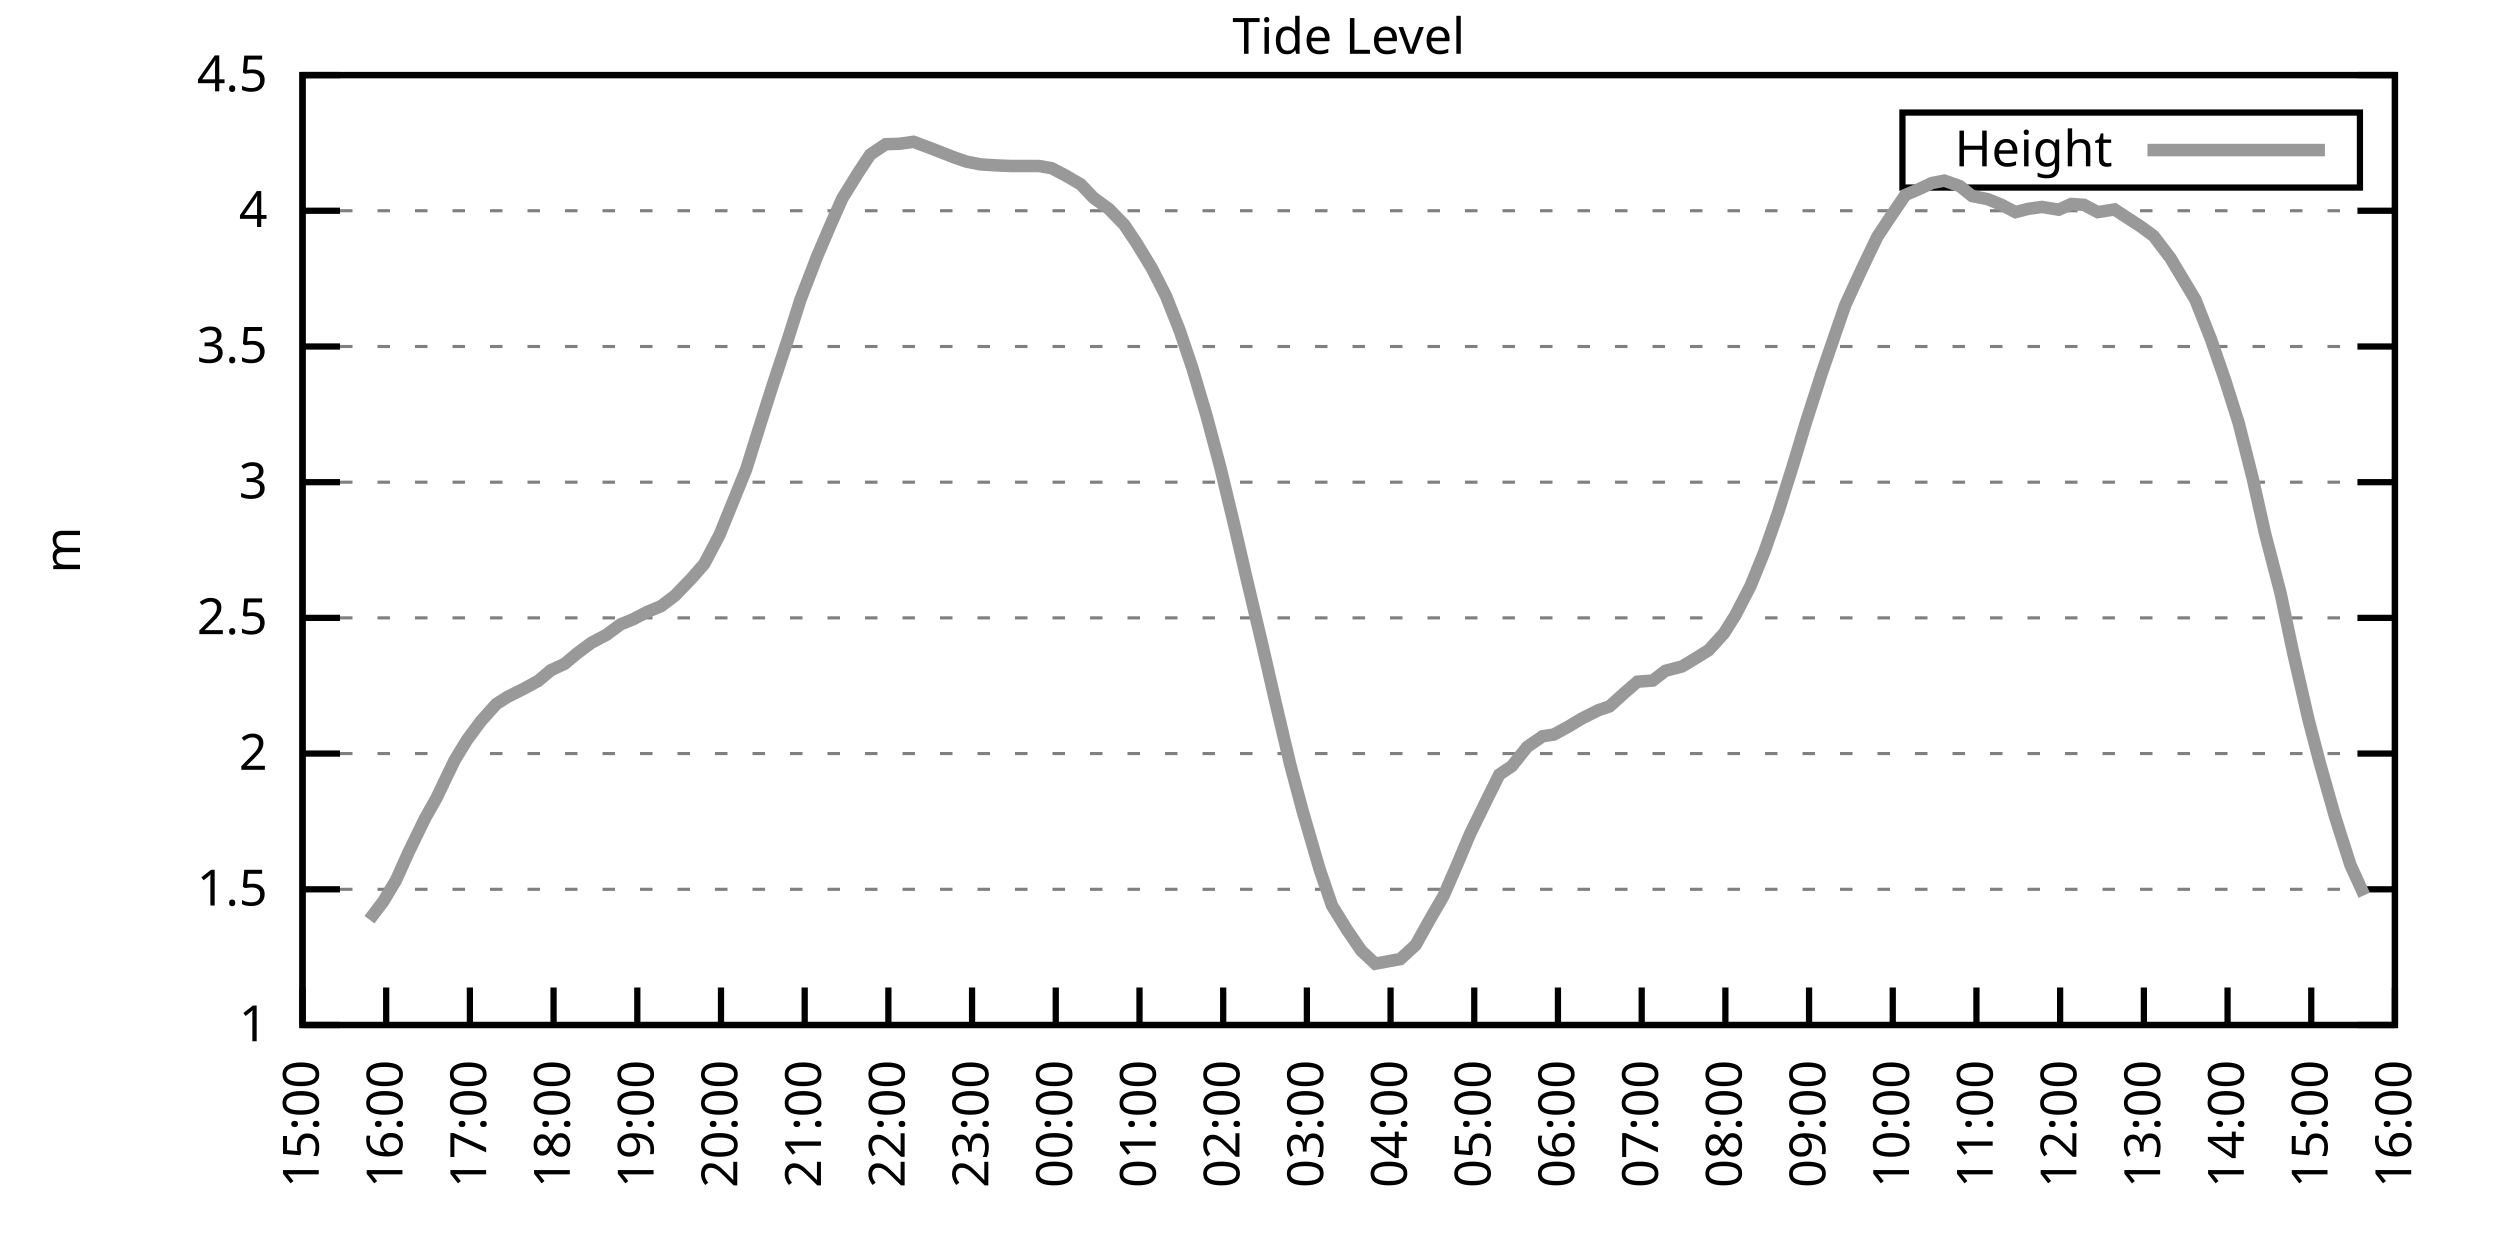
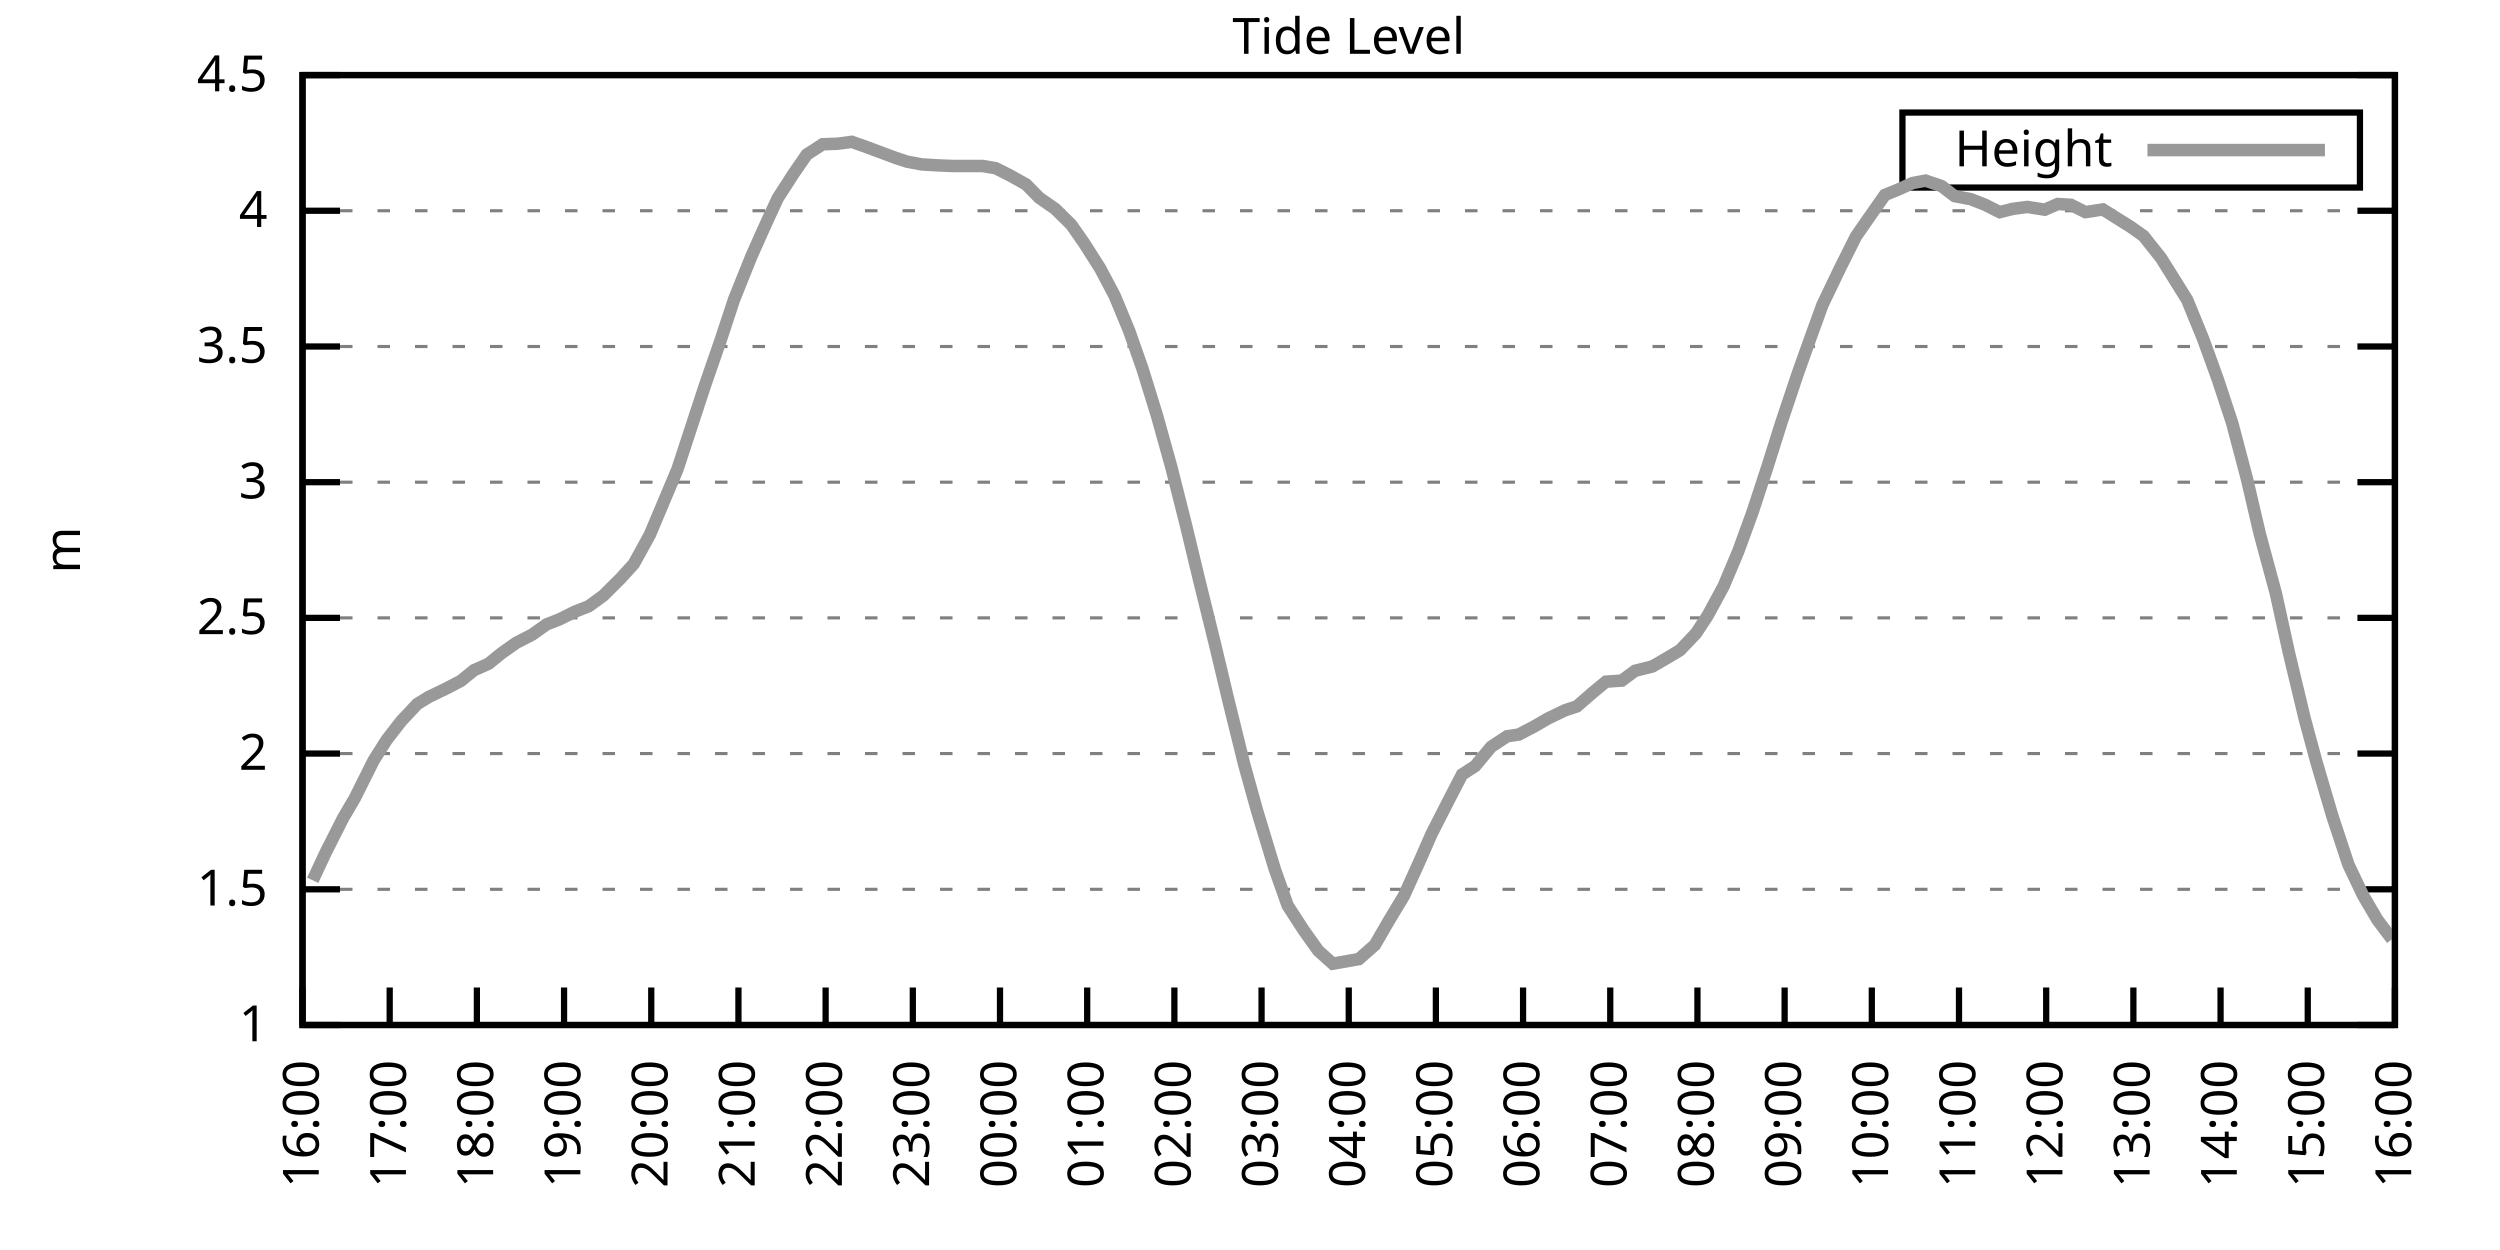
<svg xmlns="http://www.w3.org/2000/svg" xmlns:xlink="http://www.w3.org/1999/xlink" width="400" height="200" viewBox="0 0 400 200">
  <g id="gnuplot_canvas">
    <rect x="0" y="0" width="400" height="200" fill="none" />
    <defs>
      <circle id="gpDot" r="0.5" stroke-width="0.5" stroke="currentColor" />
      <path id="gpPt0" stroke-width="0.333" stroke="currentColor" d="M-1,0 h2 M0,-1 v2" />
      <path id="gpPt1" stroke-width="0.333" stroke="currentColor" d="M-1,-1 L1,1 M1,-1 L-1,1" />
      <path id="gpPt2" stroke-width="0.333" stroke="currentColor" d="M-1,0 L1,0 M0,-1 L0,1 M-1,-1 L1,1 M-1,1 L1,-1" />
      <rect id="gpPt3" stroke-width="0.333" stroke="currentColor" x="-1" y="-1" width="2" height="2" />
      <rect id="gpPt4" stroke-width="0.333" stroke="currentColor" fill="currentColor" x="-1" y="-1" width="2" height="2" />
      <circle id="gpPt5" stroke-width="0.333" stroke="currentColor" cx="0" cy="0" r="1" />
      <use xlink:href="#gpPt5" id="gpPt6" fill="currentColor" stroke="none" />
      <path id="gpPt7" stroke-width="0.333" stroke="currentColor" d="M0,-1.33 L-1.33,0.67 L1.33,0.67 z" />
      <use xlink:href="#gpPt7" id="gpPt8" fill="currentColor" stroke="none" />
      <use xlink:href="#gpPt7" id="gpPt9" stroke="currentColor" transform="rotate(180)" />
      <use xlink:href="#gpPt9" id="gpPt10" fill="currentColor" stroke="none" />
      <use xlink:href="#gpPt3" id="gpPt11" stroke="currentColor" transform="rotate(45)" />
      <use xlink:href="#gpPt11" id="gpPt12" fill="currentColor" stroke="none" />
      <path id="gpPt13" stroke-width="0.333" stroke="currentColor" d="M0,1.330 L1.265,0.411 L0.782,-1.067 L-0.782,-1.076 L-1.265,0.411 z" />
      <use xlink:href="#gpPt13" id="gpPt14" fill="currentColor" stroke="none" />
      <filter id="textbox" filterUnits="objectBoundingBox" x="0" y="0" height="1" width="1">
        <feFlood flood-color="white" flood-opacity="1" result="bgnd" />
        <feComposite in="SourceGraphic" in2="bgnd" operator="atop" />
      </filter>
      <filter id="greybox" filterUnits="objectBoundingBox" x="0" y="0" height="1" width="1">
        <feFlood flood-color="lightgrey" flood-opacity="1" result="grey" />
        <feComposite in="SourceGraphic" in2="grey" operator="atop" />
      </filter>
    </defs>
    <g fill="none" color="white" stroke="currentColor" stroke-width="1.00" stroke-linecap="butt" stroke-linejoin="miter">
</g>
    <g fill="none" color="black" stroke="currentColor" stroke-width="1.00" stroke-linecap="butt" stroke-linejoin="miter">
      <g stroke="none" shape-rendering="crispEdges">
        <polygon fill="rgb(255, 255, 255)" points="48.40,164.00 383.18,164.00 383.18,12.02 48.40,12.02 " />
      </g>
    </g>
    <g fill="none" color="black" stroke="currentColor" stroke-width="1.00" stroke-linecap="butt" stroke-linejoin="miter">
</g>
    <g fill="none" color="black" stroke="black" stroke-width="0.50" stroke-linecap="butt" stroke-linejoin="miter">
</g>
    <g fill="none" color="gray" stroke="currentColor" stroke-width="0.50" stroke-linecap="butt" stroke-linejoin="miter">
      <path stroke="gray" stroke-dasharray="2,4" class="gridline" d="M48.40,164.00 L383.19,164.00  " />
    </g>
    <g fill="none" color="gray" stroke="gray" stroke-width="1.00" stroke-linecap="butt" stroke-linejoin="miter">
</g>
    <g fill="none" color="black" stroke="currentColor" stroke-width="1.00" stroke-linecap="butt" stroke-linejoin="miter">
      <path stroke="black" d="M48.40,164.00 L54.40,164.00 M383.19,164.00 L377.19,164.00  " />
      <g transform="translate(42.80,166.60)" stroke="none" fill="black" font-family="Sans" font-size="8.00" text-anchor="end">
        <text>
          <tspan font-family="Sans"> 1</tspan>
        </text>
      </g>
    </g>
    <g fill="none" color="black" stroke="currentColor" stroke-width="1.00" stroke-linecap="butt" stroke-linejoin="miter">
</g>
    <g fill="none" color="black" stroke="black" stroke-width="0.50" stroke-linecap="butt" stroke-linejoin="miter">
</g>
    <g fill="none" color="gray" stroke="currentColor" stroke-width="0.50" stroke-linecap="butt" stroke-linejoin="miter">
      <path stroke="gray" stroke-dasharray="2,4" class="gridline" d="M48.40,142.29 L383.19,142.29  " />
    </g>
    <g fill="none" color="gray" stroke="gray" stroke-width="1.00" stroke-linecap="butt" stroke-linejoin="miter">
</g>
    <g fill="none" color="black" stroke="currentColor" stroke-width="1.00" stroke-linecap="butt" stroke-linejoin="miter">
      <path stroke="black" d="M48.40,142.29 L54.40,142.29 M383.19,142.29 L377.19,142.29  " />
      <g transform="translate(42.80,144.89)" stroke="none" fill="black" font-family="Sans" font-size="8.00" text-anchor="end">
        <text>
          <tspan font-family="Sans"> 1.5</tspan>
        </text>
      </g>
    </g>
    <g fill="none" color="black" stroke="currentColor" stroke-width="1.00" stroke-linecap="butt" stroke-linejoin="miter">
</g>
    <g fill="none" color="black" stroke="black" stroke-width="0.50" stroke-linecap="butt" stroke-linejoin="miter">
</g>
    <g fill="none" color="gray" stroke="currentColor" stroke-width="0.50" stroke-linecap="butt" stroke-linejoin="miter">
      <path stroke="gray" stroke-dasharray="2,4" class="gridline" d="M48.40,120.57 L383.19,120.57  " />
    </g>
    <g fill="none" color="gray" stroke="gray" stroke-width="1.00" stroke-linecap="butt" stroke-linejoin="miter">
</g>
    <g fill="none" color="black" stroke="currentColor" stroke-width="1.00" stroke-linecap="butt" stroke-linejoin="miter">
      <path stroke="black" d="M48.40,120.57 L54.40,120.57 M383.19,120.57 L377.19,120.57  " />
      <g transform="translate(42.80,123.17)" stroke="none" fill="black" font-family="Sans" font-size="8.00" text-anchor="end">
        <text>
          <tspan font-family="Sans"> 2</tspan>
        </text>
      </g>
    </g>
    <g fill="none" color="black" stroke="currentColor" stroke-width="1.00" stroke-linecap="butt" stroke-linejoin="miter">
</g>
    <g fill="none" color="black" stroke="black" stroke-width="0.50" stroke-linecap="butt" stroke-linejoin="miter">
</g>
    <g fill="none" color="gray" stroke="currentColor" stroke-width="0.50" stroke-linecap="butt" stroke-linejoin="miter">
      <path stroke="gray" stroke-dasharray="2,4" class="gridline" d="M48.40,98.86 L383.19,98.86  " />
    </g>
    <g fill="none" color="gray" stroke="gray" stroke-width="1.00" stroke-linecap="butt" stroke-linejoin="miter">
</g>
    <g fill="none" color="black" stroke="currentColor" stroke-width="1.00" stroke-linecap="butt" stroke-linejoin="miter">
      <path stroke="black" d="M48.40,98.86 L54.40,98.86 M383.19,98.86 L377.19,98.86  " />
      <g transform="translate(42.80,101.46)" stroke="none" fill="black" font-family="Sans" font-size="8.00" text-anchor="end">
        <text>
          <tspan font-family="Sans"> 2.5</tspan>
        </text>
      </g>
    </g>
    <g fill="none" color="black" stroke="currentColor" stroke-width="1.00" stroke-linecap="butt" stroke-linejoin="miter">
</g>
    <g fill="none" color="black" stroke="black" stroke-width="0.50" stroke-linecap="butt" stroke-linejoin="miter">
</g>
    <g fill="none" color="gray" stroke="currentColor" stroke-width="0.50" stroke-linecap="butt" stroke-linejoin="miter">
      <path stroke="gray" stroke-dasharray="2,4" class="gridline" d="M48.40,77.15 L383.19,77.15  " />
    </g>
    <g fill="none" color="gray" stroke="gray" stroke-width="1.00" stroke-linecap="butt" stroke-linejoin="miter">
</g>
    <g fill="none" color="black" stroke="currentColor" stroke-width="1.00" stroke-linecap="butt" stroke-linejoin="miter">
      <path stroke="black" d="M48.40,77.15 L54.40,77.15 M383.19,77.15 L377.19,77.15  " />
      <g transform="translate(42.80,79.75)" stroke="none" fill="black" font-family="Sans" font-size="8.00" text-anchor="end">
        <text>
          <tspan font-family="Sans"> 3</tspan>
        </text>
      </g>
    </g>
    <g fill="none" color="black" stroke="currentColor" stroke-width="1.00" stroke-linecap="butt" stroke-linejoin="miter">
</g>
    <g fill="none" color="black" stroke="black" stroke-width="0.50" stroke-linecap="butt" stroke-linejoin="miter">
</g>
    <g fill="none" color="gray" stroke="currentColor" stroke-width="0.50" stroke-linecap="butt" stroke-linejoin="miter">
      <path stroke="gray" stroke-dasharray="2,4" class="gridline" d="M48.40,55.44 L383.19,55.44  " />
    </g>
    <g fill="none" color="gray" stroke="gray" stroke-width="1.00" stroke-linecap="butt" stroke-linejoin="miter">
</g>
    <g fill="none" color="black" stroke="currentColor" stroke-width="1.00" stroke-linecap="butt" stroke-linejoin="miter">
      <path stroke="black" d="M48.40,55.44 L54.40,55.44 M383.19,55.44 L377.19,55.44  " />
      <g transform="translate(42.80,58.04)" stroke="none" fill="black" font-family="Sans" font-size="8.00" text-anchor="end">
        <text>
          <tspan font-family="Sans"> 3.5</tspan>
        </text>
      </g>
    </g>
    <g fill="none" color="black" stroke="currentColor" stroke-width="1.00" stroke-linecap="butt" stroke-linejoin="miter">
</g>
    <g fill="none" color="black" stroke="black" stroke-width="0.50" stroke-linecap="butt" stroke-linejoin="miter">
</g>
    <g fill="none" color="gray" stroke="currentColor" stroke-width="0.50" stroke-linecap="butt" stroke-linejoin="miter">
      <path stroke="gray" stroke-dasharray="2,4" class="gridline" d="M48.40,33.72 L383.19,33.72  " />
    </g>
    <g fill="none" color="gray" stroke="gray" stroke-width="1.00" stroke-linecap="butt" stroke-linejoin="miter">
</g>
    <g fill="none" color="black" stroke="currentColor" stroke-width="1.00" stroke-linecap="butt" stroke-linejoin="miter">
      <path stroke="black" d="M48.40,33.72 L54.40,33.72 M383.19,33.72 L377.19,33.72  " />
      <g transform="translate(42.80,36.32)" stroke="none" fill="black" font-family="Sans" font-size="8.00" text-anchor="end">
        <text>
          <tspan font-family="Sans"> 4</tspan>
        </text>
      </g>
    </g>
    <g fill="none" color="black" stroke="currentColor" stroke-width="1.00" stroke-linecap="butt" stroke-linejoin="miter">
</g>
    <g fill="none" color="black" stroke="black" stroke-width="0.50" stroke-linecap="butt" stroke-linejoin="miter">
</g>
    <g fill="none" color="gray" stroke="currentColor" stroke-width="0.50" stroke-linecap="butt" stroke-linejoin="miter">
      <path stroke="gray" stroke-dasharray="2,4" class="gridline" d="M48.40,12.01 L383.19,12.01  " />
    </g>
    <g fill="none" color="gray" stroke="gray" stroke-width="1.00" stroke-linecap="butt" stroke-linejoin="miter">
</g>
    <g fill="none" color="black" stroke="currentColor" stroke-width="1.00" stroke-linecap="butt" stroke-linejoin="miter">
      <path stroke="black" d="M48.40,12.01 L54.40,12.01 M383.19,12.01 L377.19,12.01  " />
      <g transform="translate(42.80,14.61)" stroke="none" fill="black" font-family="Sans" font-size="8.00" text-anchor="end">
        <text>
          <tspan font-family="Sans"> 4.5</tspan>
        </text>
      </g>
    </g>
    <g fill="none" color="black" stroke="currentColor" stroke-width="1.00" stroke-linecap="butt" stroke-linejoin="miter">
      <path stroke="black" d="M48.40,164.00 L48.40,158.00  " />
      <g transform="translate(51.00,169.60) rotate(270.00)" stroke="none" fill="black" font-family="Sans" font-size="8.00" text-anchor="end">
        <text>
-           <tspan font-family="Sans">15:00</tspan>
-         </text>
-       </g>
-     </g>
-     <g fill="none" color="black" stroke="currentColor" stroke-width="1.00" stroke-linecap="butt" stroke-linejoin="miter">
-       <path stroke="black" d="M61.79,164.00 L61.79,158.00  " />
-       <g transform="translate(64.39,169.60) rotate(270.00)" stroke="none" fill="black" font-family="Sans" font-size="8.00" text-anchor="end">
-         <text>
          <tspan font-family="Sans">16:00</tspan>
        </text>
      </g>
    </g>
    <g fill="none" color="black" stroke="currentColor" stroke-width="1.00" stroke-linecap="butt" stroke-linejoin="miter">
-       <path stroke="black" d="M75.18,164.00 L75.18,158.00  " />
-       <g transform="translate(77.78,169.60) rotate(270.00)" stroke="none" fill="black" font-family="Sans" font-size="8.00" text-anchor="end">
+       <path stroke="black" d="M62.35,164.00 L62.35,158.00  " />
+       <g transform="translate(64.95,169.60) rotate(270.00)" stroke="none" fill="black" font-family="Sans" font-size="8.00" text-anchor="end">
        <text>
          <tspan font-family="Sans">17:00</tspan>
        </text>
      </g>
    </g>
    <g fill="none" color="black" stroke="currentColor" stroke-width="1.00" stroke-linecap="butt" stroke-linejoin="miter">
-       <path stroke="black" d="M88.57,164.00 L88.57,158.00  " />
-       <g transform="translate(91.17,169.60) rotate(270.00)" stroke="none" fill="black" font-family="Sans" font-size="8.00" text-anchor="end">
+       <path stroke="black" d="M76.30,164.00 L76.30,158.00  " />
+       <g transform="translate(78.90,169.60) rotate(270.00)" stroke="none" fill="black" font-family="Sans" font-size="8.00" text-anchor="end">
        <text>
          <tspan font-family="Sans">18:00</tspan>
        </text>
      </g>
    </g>
    <g fill="none" color="black" stroke="currentColor" stroke-width="1.00" stroke-linecap="butt" stroke-linejoin="miter">
-       <path stroke="black" d="M101.97,164.00 L101.97,158.00  " />
-       <g transform="translate(104.57,169.60) rotate(270.00)" stroke="none" fill="black" font-family="Sans" font-size="8.00" text-anchor="end">
+       <path stroke="black" d="M90.25,164.00 L90.25,158.00  " />
+       <g transform="translate(92.85,169.60) rotate(270.00)" stroke="none" fill="black" font-family="Sans" font-size="8.00" text-anchor="end">
        <text>
          <tspan font-family="Sans">19:00</tspan>
        </text>
      </g>
    </g>
    <g fill="none" color="black" stroke="currentColor" stroke-width="1.00" stroke-linecap="butt" stroke-linejoin="miter">
-       <path stroke="black" d="M115.36,164.00 L115.36,158.00  " />
-       <g transform="translate(117.96,169.60) rotate(270.00)" stroke="none" fill="black" font-family="Sans" font-size="8.00" text-anchor="end">
+       <path stroke="black" d="M104.20,164.00 L104.20,158.00  " />
+       <g transform="translate(106.80,169.60) rotate(270.00)" stroke="none" fill="black" font-family="Sans" font-size="8.00" text-anchor="end">
        <text>
          <tspan font-family="Sans">20:00</tspan>
        </text>
      </g>
    </g>
    <g fill="none" color="black" stroke="currentColor" stroke-width="1.00" stroke-linecap="butt" stroke-linejoin="miter">
-       <path stroke="black" d="M128.75,164.00 L128.75,158.00  " />
-       <g transform="translate(131.35,169.60) rotate(270.00)" stroke="none" fill="black" font-family="Sans" font-size="8.00" text-anchor="end">
+       <path stroke="black" d="M118.15,164.00 L118.15,158.00  " />
+       <g transform="translate(120.75,169.60) rotate(270.00)" stroke="none" fill="black" font-family="Sans" font-size="8.00" text-anchor="end">
        <text>
          <tspan font-family="Sans">21:00</tspan>
        </text>
      </g>
    </g>
    <g fill="none" color="black" stroke="currentColor" stroke-width="1.00" stroke-linecap="butt" stroke-linejoin="miter">
-       <path stroke="black" d="M142.14,164.00 L142.14,158.00  " />
-       <g transform="translate(144.74,169.60) rotate(270.00)" stroke="none" fill="black" font-family="Sans" font-size="8.00" text-anchor="end">
+       <path stroke="black" d="M132.10,164.00 L132.10,158.00  " />
+       <g transform="translate(134.70,169.60) rotate(270.00)" stroke="none" fill="black" font-family="Sans" font-size="8.00" text-anchor="end">
        <text>
          <tspan font-family="Sans">22:00</tspan>
        </text>
      </g>
    </g>
    <g fill="none" color="black" stroke="currentColor" stroke-width="1.00" stroke-linecap="butt" stroke-linejoin="miter">
-       <path stroke="black" d="M155.53,164.00 L155.53,158.00  " />
-       <g transform="translate(158.13,169.60) rotate(270.00)" stroke="none" fill="black" font-family="Sans" font-size="8.00" text-anchor="end">
+       <path stroke="black" d="M146.05,164.00 L146.05,158.00  " />
+       <g transform="translate(148.65,169.60) rotate(270.00)" stroke="none" fill="black" font-family="Sans" font-size="8.00" text-anchor="end">
        <text>
          <tspan font-family="Sans">23:00</tspan>
        </text>
      </g>
    </g>
    <g fill="none" color="black" stroke="currentColor" stroke-width="1.00" stroke-linecap="butt" stroke-linejoin="miter">
-       <path stroke="black" d="M168.92,164.00 L168.92,158.00  " />
-       <g transform="translate(171.52,169.60) rotate(270.00)" stroke="none" fill="black" font-family="Sans" font-size="8.00" text-anchor="end">
+       <path stroke="black" d="M160.00,164.00 L160.00,158.00  " />
+       <g transform="translate(162.60,169.60) rotate(270.00)" stroke="none" fill="black" font-family="Sans" font-size="8.00" text-anchor="end">
        <text>
          <tspan font-family="Sans">00:00</tspan>
        </text>
      </g>
    </g>
    <g fill="none" color="black" stroke="currentColor" stroke-width="1.00" stroke-linecap="butt" stroke-linejoin="miter">
-       <path stroke="black" d="M182.32,164.00 L182.32,158.00  " />
-       <g transform="translate(184.92,169.60) rotate(270.00)" stroke="none" fill="black" font-family="Sans" font-size="8.00" text-anchor="end">
+       <path stroke="black" d="M173.95,164.00 L173.95,158.00  " />
+       <g transform="translate(176.55,169.60) rotate(270.00)" stroke="none" fill="black" font-family="Sans" font-size="8.00" text-anchor="end">
        <text>
          <tspan font-family="Sans">01:00</tspan>
        </text>
      </g>
    </g>
    <g fill="none" color="black" stroke="currentColor" stroke-width="1.00" stroke-linecap="butt" stroke-linejoin="miter">
-       <path stroke="black" d="M195.71,164.00 L195.71,158.00  " />
-       <g transform="translate(198.31,169.60) rotate(270.00)" stroke="none" fill="black" font-family="Sans" font-size="8.00" text-anchor="end">
+       <path stroke="black" d="M187.90,164.00 L187.90,158.00  " />
+       <g transform="translate(190.50,169.60) rotate(270.00)" stroke="none" fill="black" font-family="Sans" font-size="8.00" text-anchor="end">
        <text>
          <tspan font-family="Sans">02:00</tspan>
        </text>
      </g>
    </g>
    <g fill="none" color="black" stroke="currentColor" stroke-width="1.00" stroke-linecap="butt" stroke-linejoin="miter">
-       <path stroke="black" d="M209.10,164.00 L209.10,158.00  " />
-       <g transform="translate(211.70,169.60) rotate(270.00)" stroke="none" fill="black" font-family="Sans" font-size="8.00" text-anchor="end">
+       <path stroke="black" d="M201.85,164.00 L201.85,158.00  " />
+       <g transform="translate(204.45,169.60) rotate(270.00)" stroke="none" fill="black" font-family="Sans" font-size="8.00" text-anchor="end">
        <text>
          <tspan font-family="Sans">03:00</tspan>
        </text>
      </g>
    </g>
    <g fill="none" color="black" stroke="currentColor" stroke-width="1.00" stroke-linecap="butt" stroke-linejoin="miter">
-       <path stroke="black" d="M222.49,164.00 L222.49,158.00  " />
-       <g transform="translate(225.09,169.60) rotate(270.00)" stroke="none" fill="black" font-family="Sans" font-size="8.00" text-anchor="end">
+       <path stroke="black" d="M215.80,164.00 L215.80,158.00  " />
+       <g transform="translate(218.40,169.60) rotate(270.00)" stroke="none" fill="black" font-family="Sans" font-size="8.00" text-anchor="end">
        <text>
          <tspan font-family="Sans">04:00</tspan>
        </text>
      </g>
    </g>
    <g fill="none" color="black" stroke="currentColor" stroke-width="1.00" stroke-linecap="butt" stroke-linejoin="miter">
-       <path stroke="black" d="M235.88,164.00 L235.88,158.00  " />
-       <g transform="translate(238.48,169.60) rotate(270.00)" stroke="none" fill="black" font-family="Sans" font-size="8.00" text-anchor="end">
+       <path stroke="black" d="M229.74,164.00 L229.74,158.00  " />
+       <g transform="translate(232.34,169.60) rotate(270.00)" stroke="none" fill="black" font-family="Sans" font-size="8.00" text-anchor="end">
        <text>
          <tspan font-family="Sans">05:00</tspan>
        </text>
      </g>
    </g>
    <g fill="none" color="black" stroke="currentColor" stroke-width="1.00" stroke-linecap="butt" stroke-linejoin="miter">
-       <path stroke="black" d="M249.27,164.00 L249.27,158.00  " />
-       <g transform="translate(251.87,169.60) rotate(270.00)" stroke="none" fill="black" font-family="Sans" font-size="8.00" text-anchor="end">
+       <path stroke="black" d="M243.69,164.00 L243.69,158.00  " />
+       <g transform="translate(246.29,169.60) rotate(270.00)" stroke="none" fill="black" font-family="Sans" font-size="8.00" text-anchor="end">
        <text>
          <tspan font-family="Sans">06:00</tspan>
        </text>
      </g>
    </g>
    <g fill="none" color="black" stroke="currentColor" stroke-width="1.00" stroke-linecap="butt" stroke-linejoin="miter">
-       <path stroke="black" d="M262.67,164.00 L262.67,158.00  " />
-       <g transform="translate(265.27,169.60) rotate(270.00)" stroke="none" fill="black" font-family="Sans" font-size="8.00" text-anchor="end">
+       <path stroke="black" d="M257.64,164.00 L257.64,158.00  " />
+       <g transform="translate(260.24,169.60) rotate(270.00)" stroke="none" fill="black" font-family="Sans" font-size="8.00" text-anchor="end">
        <text>
          <tspan font-family="Sans">07:00</tspan>
        </text>
      </g>
    </g>
    <g fill="none" color="black" stroke="currentColor" stroke-width="1.00" stroke-linecap="butt" stroke-linejoin="miter">
-       <path stroke="black" d="M276.06,164.00 L276.06,158.00  " />
-       <g transform="translate(278.66,169.60) rotate(270.00)" stroke="none" fill="black" font-family="Sans" font-size="8.00" text-anchor="end">
+       <path stroke="black" d="M271.59,164.00 L271.59,158.00  " />
+       <g transform="translate(274.19,169.60) rotate(270.00)" stroke="none" fill="black" font-family="Sans" font-size="8.00" text-anchor="end">
        <text>
          <tspan font-family="Sans">08:00</tspan>
        </text>
      </g>
    </g>
    <g fill="none" color="black" stroke="currentColor" stroke-width="1.00" stroke-linecap="butt" stroke-linejoin="miter">
-       <path stroke="black" d="M289.45,164.00 L289.45,158.00  " />
-       <g transform="translate(292.05,169.60) rotate(270.00)" stroke="none" fill="black" font-family="Sans" font-size="8.00" text-anchor="end">
+       <path stroke="black" d="M285.54,164.00 L285.54,158.00  " />
+       <g transform="translate(288.14,169.60) rotate(270.00)" stroke="none" fill="black" font-family="Sans" font-size="8.00" text-anchor="end">
        <text>
          <tspan font-family="Sans">09:00</tspan>
        </text>
      </g>
    </g>
    <g fill="none" color="black" stroke="currentColor" stroke-width="1.00" stroke-linecap="butt" stroke-linejoin="miter">
-       <path stroke="black" d="M302.84,164.00 L302.84,158.00  " />
-       <g transform="translate(305.44,169.60) rotate(270.00)" stroke="none" fill="black" font-family="Sans" font-size="8.00" text-anchor="end">
+       <path stroke="black" d="M299.49,164.00 L299.49,158.00  " />
+       <g transform="translate(302.09,169.60) rotate(270.00)" stroke="none" fill="black" font-family="Sans" font-size="8.00" text-anchor="end">
        <text>
          <tspan font-family="Sans">10:00</tspan>
        </text>
      </g>
    </g>
    <g fill="none" color="black" stroke="currentColor" stroke-width="1.00" stroke-linecap="butt" stroke-linejoin="miter">
-       <path stroke="black" d="M316.23,164.00 L316.23,158.00  " />
-       <g transform="translate(318.83,169.60) rotate(270.00)" stroke="none" fill="black" font-family="Sans" font-size="8.00" text-anchor="end">
+       <path stroke="black" d="M313.44,164.00 L313.44,158.00  " />
+       <g transform="translate(316.04,169.60) rotate(270.00)" stroke="none" fill="black" font-family="Sans" font-size="8.00" text-anchor="end">
        <text>
          <tspan font-family="Sans">11:00</tspan>
        </text>
      </g>
    </g>
    <g fill="none" color="black" stroke="currentColor" stroke-width="1.00" stroke-linecap="butt" stroke-linejoin="miter">
-       <path stroke="black" d="M329.62,164.00 L329.62,158.00  " />
-       <g transform="translate(332.22,169.60) rotate(270.00)" stroke="none" fill="black" font-family="Sans" font-size="8.00" text-anchor="end">
+       <path stroke="black" d="M327.39,164.00 L327.39,158.00  " />
+       <g transform="translate(329.99,169.60) rotate(270.00)" stroke="none" fill="black" font-family="Sans" font-size="8.00" text-anchor="end">
        <text>
          <tspan font-family="Sans">12:00</tspan>
        </text>
      </g>
    </g>
    <g fill="none" color="black" stroke="currentColor" stroke-width="1.00" stroke-linecap="butt" stroke-linejoin="miter">
-       <path stroke="black" d="M343.02,164.00 L343.02,158.00  " />
-       <g transform="translate(345.62,169.60) rotate(270.00)" stroke="none" fill="black" font-family="Sans" font-size="8.00" text-anchor="end">
+       <path stroke="black" d="M341.34,164.00 L341.34,158.00  " />
+       <g transform="translate(343.94,169.60) rotate(270.00)" stroke="none" fill="black" font-family="Sans" font-size="8.00" text-anchor="end">
        <text>
          <tspan font-family="Sans">13:00</tspan>
        </text>
      </g>
    </g>
    <g fill="none" color="black" stroke="currentColor" stroke-width="1.00" stroke-linecap="butt" stroke-linejoin="miter">
-       <path stroke="black" d="M356.41,164.00 L356.41,158.00  " />
-       <g transform="translate(359.01,169.60) rotate(270.00)" stroke="none" fill="black" font-family="Sans" font-size="8.00" text-anchor="end">
+       <path stroke="black" d="M355.29,164.00 L355.29,158.00  " />
+       <g transform="translate(357.89,169.60) rotate(270.00)" stroke="none" fill="black" font-family="Sans" font-size="8.00" text-anchor="end">
        <text>
          <tspan font-family="Sans">14:00</tspan>
        </text>
      </g>
    </g>
    <g fill="none" color="black" stroke="currentColor" stroke-width="1.00" stroke-linecap="butt" stroke-linejoin="miter">
-       <path stroke="black" d="M369.80,164.00 L369.80,158.00  " />
-       <g transform="translate(372.40,169.60) rotate(270.00)" stroke="none" fill="black" font-family="Sans" font-size="8.00" text-anchor="end">
+       <path stroke="black" d="M369.24,164.00 L369.24,158.00  " />
+       <g transform="translate(371.84,169.60) rotate(270.00)" stroke="none" fill="black" font-family="Sans" font-size="8.00" text-anchor="end">
        <text>
          <tspan font-family="Sans">15:00</tspan>
        </text>
      </g>
    </g>
    <g fill="none" color="black" stroke="currentColor" stroke-width="1.00" stroke-linecap="butt" stroke-linejoin="miter">
      <path stroke="black" d="M383.19,164.00 L383.19,158.00  " />
      <g transform="translate(385.79,169.60) rotate(270.00)" stroke="none" fill="black" font-family="Sans" font-size="8.00" text-anchor="end">
        <text>
          <tspan font-family="Sans">16:00</tspan>
        </text>
      </g>
    </g>
    <g fill="none" color="black" stroke="currentColor" stroke-width="1.00" stroke-linecap="butt" stroke-linejoin="miter">
</g>
    <g fill="none" color="black" stroke="currentColor" stroke-width="1.00" stroke-linecap="butt" stroke-linejoin="miter">
      <path stroke="black" d="M48.40,12.01 L48.40,164.00 L383.19,164.00 L383.19,12.01 L48.40,12.01 Z  " />
    </g>
    <g fill="none" color="black" stroke="currentColor" stroke-width="1.00" stroke-linecap="butt" stroke-linejoin="miter">
</g>
    <g fill="none" color="black" stroke="currentColor" stroke-width="1.00" stroke-linecap="butt" stroke-linejoin="miter">
      <path stroke="black" d="M304.39,30.01 L304.39,18.01 L377.59,18.01 L377.59,30.01 L304.39,30.01 Z  " />
    </g>
    <g id="Tide_level_plot_1">
      <g fill="none" color="white" stroke="black" stroke-width="2.00" stroke-linecap="butt" stroke-linejoin="miter">
</g>
      <g fill="none" color="black" stroke="currentColor" stroke-width="2.00" stroke-linecap="butt" stroke-linejoin="miter">
        <g transform="translate(337.99,26.61)" stroke="none" fill="black" font-family="Sans" font-size="8.00" text-anchor="end">
          <text>
            <tspan font-family="Sans">Height</tspan>
          </text>
        </g>
      </g>
      <g fill="none" color="black" stroke="currentColor" stroke-width="2.00" stroke-linecap="butt" stroke-linejoin="miter">
-         <path stroke="rgb(153, 153, 153)" d="M343.59,24.01 L371.99,24.01 M59.11,147.15 L61.35,144.20 L63.35,140.85 L65.36,136.38 L68.04,130.87 L69.83,127.70   L72.73,121.66 L74.74,118.36 L76.97,115.36 L79.42,112.63 L81.21,111.50 L83.89,110.15 L86.12,108.94 L88.13,107.24   L90.36,106.20 L92.37,104.51 L94.60,102.86 L97.06,101.55 L99.29,99.90 L101.30,99.08 L103.53,97.91 L105.76,96.99   L107.99,95.30 L110.67,92.52 L112.68,90.22 L115.13,85.57 L119.38,75.11 L121.38,68.72 L123.62,61.65 L126.07,54.26   L128.08,47.92 L130.76,40.97 L132.99,35.76 L134.78,31.73 L137.23,27.77 L139.24,24.73 L141.69,23.08 L143.93,23.00   L146.16,22.69 L148.61,23.60 L152.85,25.25 L154.64,25.86 L156.87,26.30 L159.55,26.47 L161.78,26.56 L164.24,26.56   L166.25,26.56 L168.25,26.91 L170.49,28.08 L172.94,29.51 L174.95,31.64 L177.41,33.42 L179.86,35.94 L181.87,38.93   L184.32,42.97 L186.56,47.36 L188.79,53.00 L190.80,58.95 L193.03,66.47 L195.26,74.80 L197.49,84.05 L199.50,92.74   L201.96,103.12 L203.97,111.89 L206.42,122.27 L208.43,129.78 L211.11,138.99 L213.12,144.89 L215.57,148.84 L217.80,152.10   L220.04,154.19 L224.05,153.45 L226.51,151.19 L228.74,147.19 L230.97,143.33 L233.20,138.21 L235.21,133.43 L237.89,127.96   L239.90,123.92 L241.91,122.57 L244.36,119.49 L246.82,117.80 L248.60,117.53 L251.06,116.19 L253.07,114.97 L255.75,113.63   L257.53,113.02 L259.99,110.80 L262.00,109.07 L264.45,108.89 L266.46,107.33 L269.14,106.63 L271.15,105.42 L273.38,104.03   L275.83,101.34 L277.62,98.51 L280.07,93.78 L282.31,88.27 L284.54,81.88 L286.77,74.80 L289.00,67.42 L291.46,59.78   L293.47,53.92 L295.25,48.79 L297.93,42.97 L300.39,37.85 L302.17,35.16 L304.85,31.20 L306.86,30.34 L309.09,29.29   L311.10,28.90 L313.55,29.77 L315.56,31.38 L318.02,31.86 L320.25,32.77 L322.48,33.94 L324.49,33.42 L326.72,33.11   L329.40,33.55 L331.41,32.64 L333.42,32.77 L335.65,33.94 L338.33,33.51 L340.11,34.68 L342.57,36.28 L344.58,37.76   L347.26,41.28 L348.82,43.88 L351.27,47.97 L353.73,54.22 L355.96,60.65 L358.19,67.68 L360.42,76.50 L362.43,85.44   L364.89,94.91 L366.90,104.42 L369.35,115.10 L371.14,121.96 L373.59,130.61 L376.05,138.34 L378.28,143.24  " />
+         <path stroke="rgb(153, 153, 153)" d="M343.59,24.01 L371.99,24.01 M50.03,140.85 L52.12,136.38 L54.91,130.87 L56.77,127.70 L59.79,121.66 L61.88,118.36   L64.21,115.36 L66.77,112.63 L68.63,111.50 L71.42,110.15 L73.74,108.94 L75.83,107.24 L78.16,106.20 L80.25,104.51   L82.58,102.86 L85.13,101.55 L87.46,99.90 L89.55,99.08 L91.88,97.91 L94.20,96.99 L96.53,95.30 L99.32,92.52   L101.41,90.22 L103.97,85.57 L108.38,75.11 L110.48,68.72 L112.80,61.65 L115.36,54.26 L117.45,47.92 L120.24,40.97   L122.57,35.76 L124.43,31.73 L126.98,27.77 L129.08,24.73 L131.63,23.08 L133.96,23.00 L136.28,22.69 L138.84,23.60   L143.26,25.25 L145.12,25.86 L147.44,26.30 L150.23,26.47 L152.56,26.56 L155.11,26.56 L157.21,26.56 L159.30,26.91   L161.62,28.08 L164.18,29.51 L166.27,31.64 L168.83,33.42 L171.39,35.94 L173.48,38.93 L176.04,42.97 L178.36,47.36   L180.69,53.00 L182.78,58.95 L185.11,66.47 L187.43,74.80 L189.76,84.05 L191.85,92.74 L194.41,103.12 L196.50,111.89   L199.06,122.27 L201.15,129.78 L203.94,138.99 L206.03,144.89 L208.59,148.84 L210.91,152.10 L213.24,154.19 L217.42,153.45   L219.98,151.19 L222.30,147.19 L224.63,143.33 L226.95,138.21 L229.05,133.43 L231.84,127.96 L233.93,123.92 L236.02,122.57   L238.58,119.49 L241.14,117.80 L243.00,117.53 L245.55,116.19 L247.65,114.97 L250.44,113.63 L252.30,113.02 L254.85,110.80   L256.95,109.07 L259.50,108.89 L261.60,107.33 L264.39,106.63 L266.48,105.42 L268.80,104.03 L271.36,101.34 L273.22,98.51   L275.78,93.78 L278.10,88.27 L280.43,81.88 L282.75,74.80 L285.08,67.42 L287.64,59.78 L289.73,53.92 L291.59,48.79   L294.38,42.97 L296.94,37.85 L298.80,35.16 L301.58,31.20 L303.68,30.34 L306.00,29.29 L308.09,28.90 L310.65,29.77   L312.74,31.38 L315.30,31.86 L317.63,32.77 L319.95,33.94 L322.04,33.42 L324.37,33.11 L327.16,33.55 L329.25,32.64   L331.34,32.77 L333.67,33.94 L336.46,33.51 L338.32,34.68 L340.88,36.28 L342.97,37.76 L345.76,41.28 L347.39,43.88   L349.94,47.97 L352.50,54.22 L354.83,60.65 L357.15,67.68 L359.48,76.50 L361.57,85.44 L364.13,94.91 L366.22,104.42   L368.78,115.10 L370.64,121.96 L373.19,130.61 L375.75,138.34 L378.08,143.24 L380.40,147.19 L382.73,150.28  " />
      </g>
    </g>
    <g fill="none" color="black" stroke="currentColor" stroke-width="2.00" stroke-linecap="butt" stroke-linejoin="miter">
</g>
    <g fill="none" color="black" stroke="black" stroke-width="1.00" stroke-linecap="butt" stroke-linejoin="miter">
</g>
    <g fill="none" color="black" stroke="currentColor" stroke-width="1.00" stroke-linecap="butt" stroke-linejoin="miter">
      <path stroke="black" d="M48.40,12.01 L48.40,164.00 L383.19,164.00 L383.19,12.01 L48.40,12.01 Z  " />
      <g transform="translate(12.80,88.01) rotate(270.00)" stroke="none" fill="black" font-family="Sans" font-size="8.00" text-anchor="middle">
        <text>
          <tspan font-family="Sans">m</tspan>
        </text>
      </g>
    </g>
    <g fill="none" color="black" stroke="currentColor" stroke-width="1.00" stroke-linecap="butt" stroke-linejoin="miter">
</g>
    <g fill="none" color="black" stroke="currentColor" stroke-width="1.00" stroke-linecap="butt" stroke-linejoin="miter">
      <g transform="translate(215.79,8.61)" stroke="none" fill="black" font-family="Sans" font-size="8.00" text-anchor="middle">
        <text>
          <tspan font-family="Sans">Tide Level</tspan>
        </text>
      </g>
    </g>
    <g fill="none" color="black" stroke="currentColor" stroke-width="1.00" stroke-linecap="butt" stroke-linejoin="miter">
</g>
  </g>
</svg>
